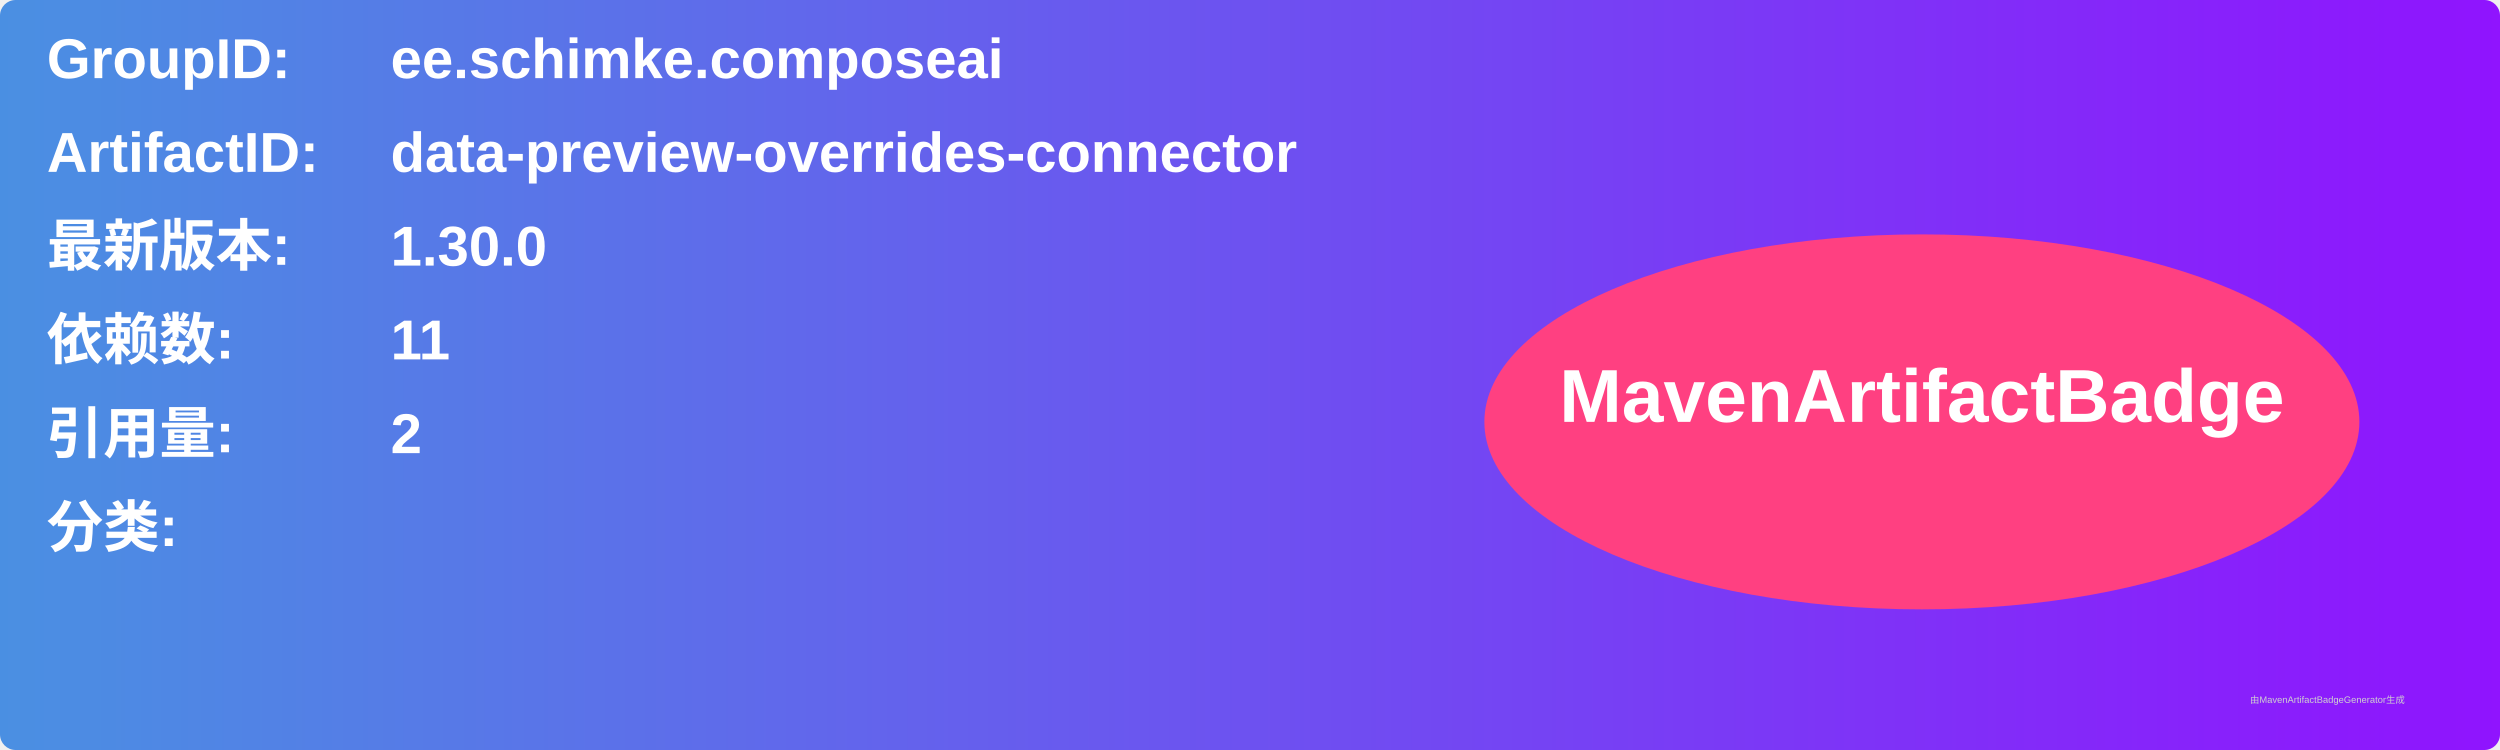
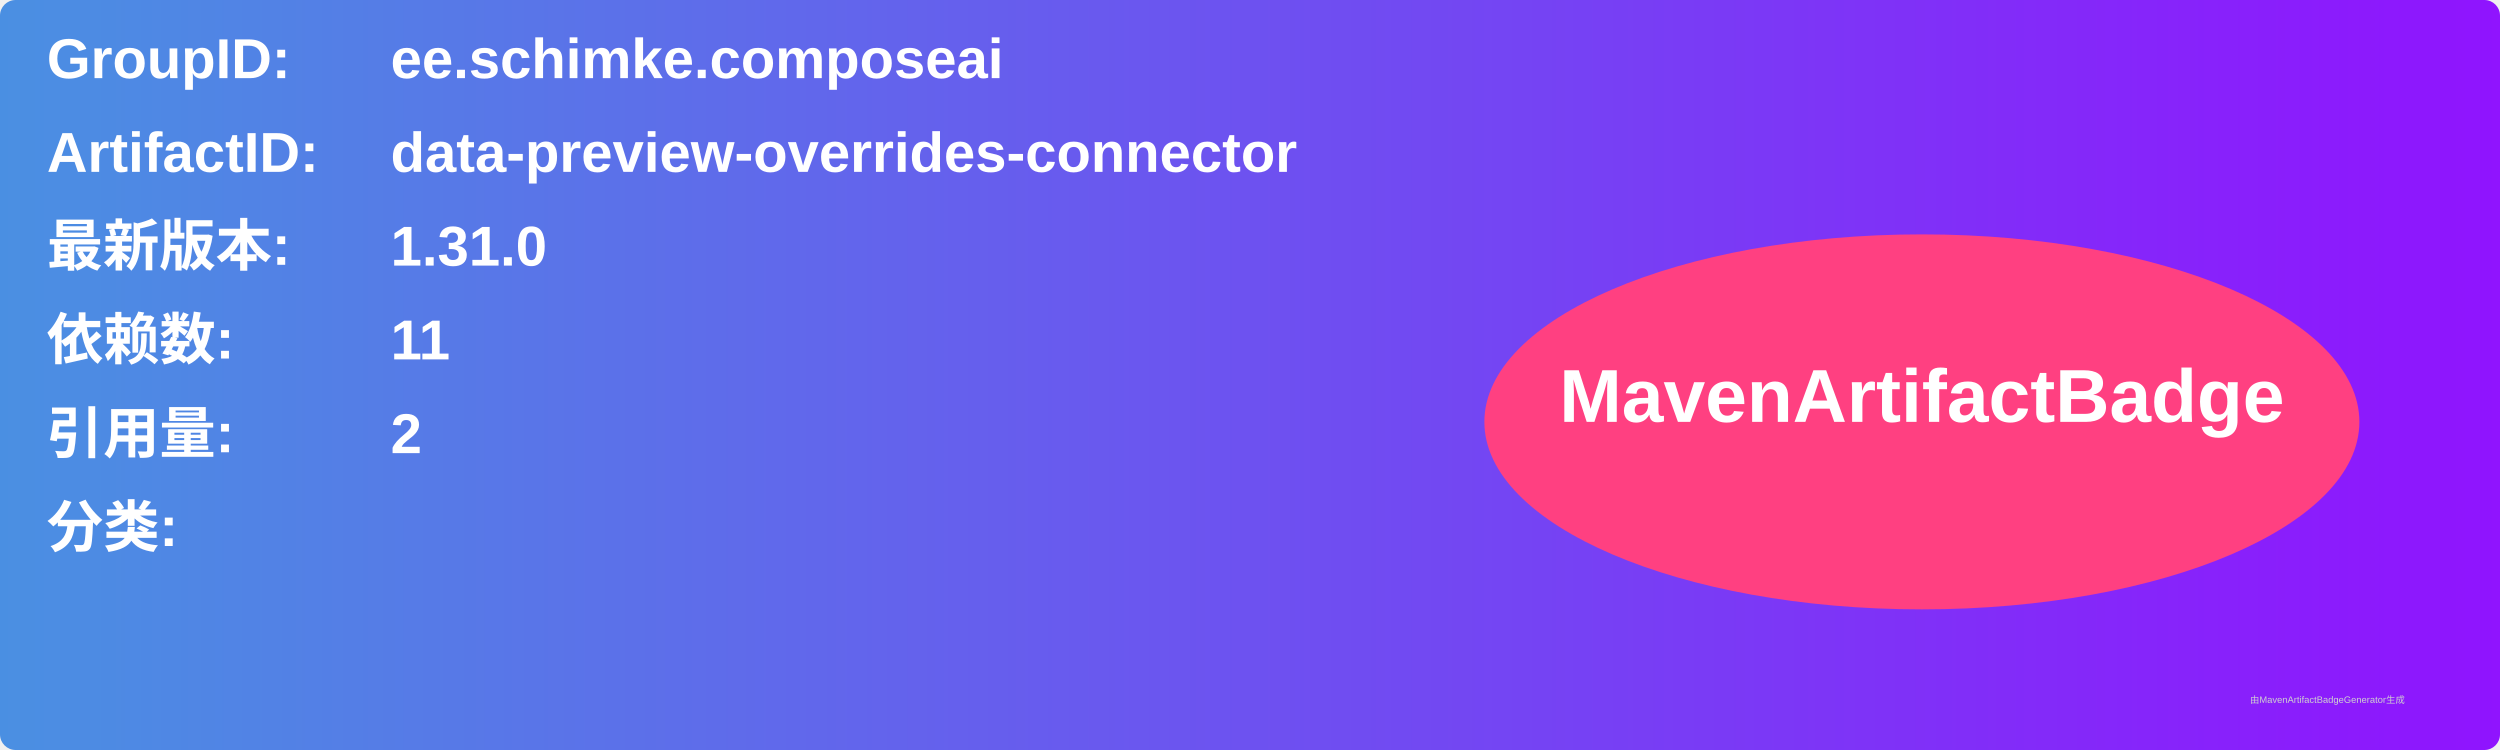
<svg xmlns="http://www.w3.org/2000/svg" width="800" height="240" viewBox="0 0 800 240">
  <linearGradient id="grad" x1="0%" y1="0%" x2="100%" y2="0%">
    <stop offset="0%" stop-color="#4a90e2" />
    <stop offset="100%" stop-color="#9013fe" />
  </linearGradient>
  <rect width="100%" height="100%" rx="5" ry="5" fill="url(#grad)" />
  <g transform="translate(15, 15)">
    <text x="0" y="10" font-family="Arial" font-size="18" fill="white" font-weight="bold" width="260">GroupID:</text>
    <text x="110" y="10" font-family="Arial" font-size="18" fill="white" font-weight="bold" width="460">ee.schimke.composeai</text>
    <text x="0" y="40" font-family="Arial" font-size="18" fill="white" font-weight="bold" width="260">ArtifactID:</text>
    <text x="110" y="40" font-family="Arial" font-size="18" fill="white" font-weight="bold" width="460">data-preview-overrides-connector</text>
    <text x="0" y="70" font-family="Arial" font-size="18" fill="white" font-weight="bold">最新版本:</text>
    <text x="110" y="70" font-family="Arial" font-size="18" fill="white" font-weight="bold">
-       <tspan font-weight="bold">1.30.0</tspan>
+       <tspan font-weight="bold">1.31.0</tspan>
    </text>
    <text x="0" y="100" font-family="Arial" font-size="18" fill="white" font-weight="bold">依赖数: </text>
    <text x="110" y="100" font-family="Arial" font-size="18" fill="white">
      <tspan font-weight="bold">11</tspan>
    </text>
    <text x="0" y="130" font-family="Arial" font-size="18" fill="white" font-weight="bold">引用量: </text>
    <text x="110" y="130" font-family="Arial" font-size="18" fill="white">
      <tspan font-weight="bold">2</tspan>
    </text>
    <text x="0" y="160" font-family="Arial" font-size="18" fill="white" font-weight="bold">分类:</text>
    <text x="10" y="190" font-family="Arial" font-size="10" fill="white">
      <tspan font-weight="bold" />
    </text>
    <ellipse cx="600" cy="120" rx="140" ry="60" fill="#ff4081" />
    <text x="600" y="120" text-anchor="middle" font-family="Arial" font-size="24" fill="white" font-weight="bold">MavenArtifactBadge</text>
  </g>
  <text x="720" y="225" font-family="Arial" font-size="3" fill="#d0d0d0">由MavenArtifactBadgeGenerator生成</text>
</svg>
